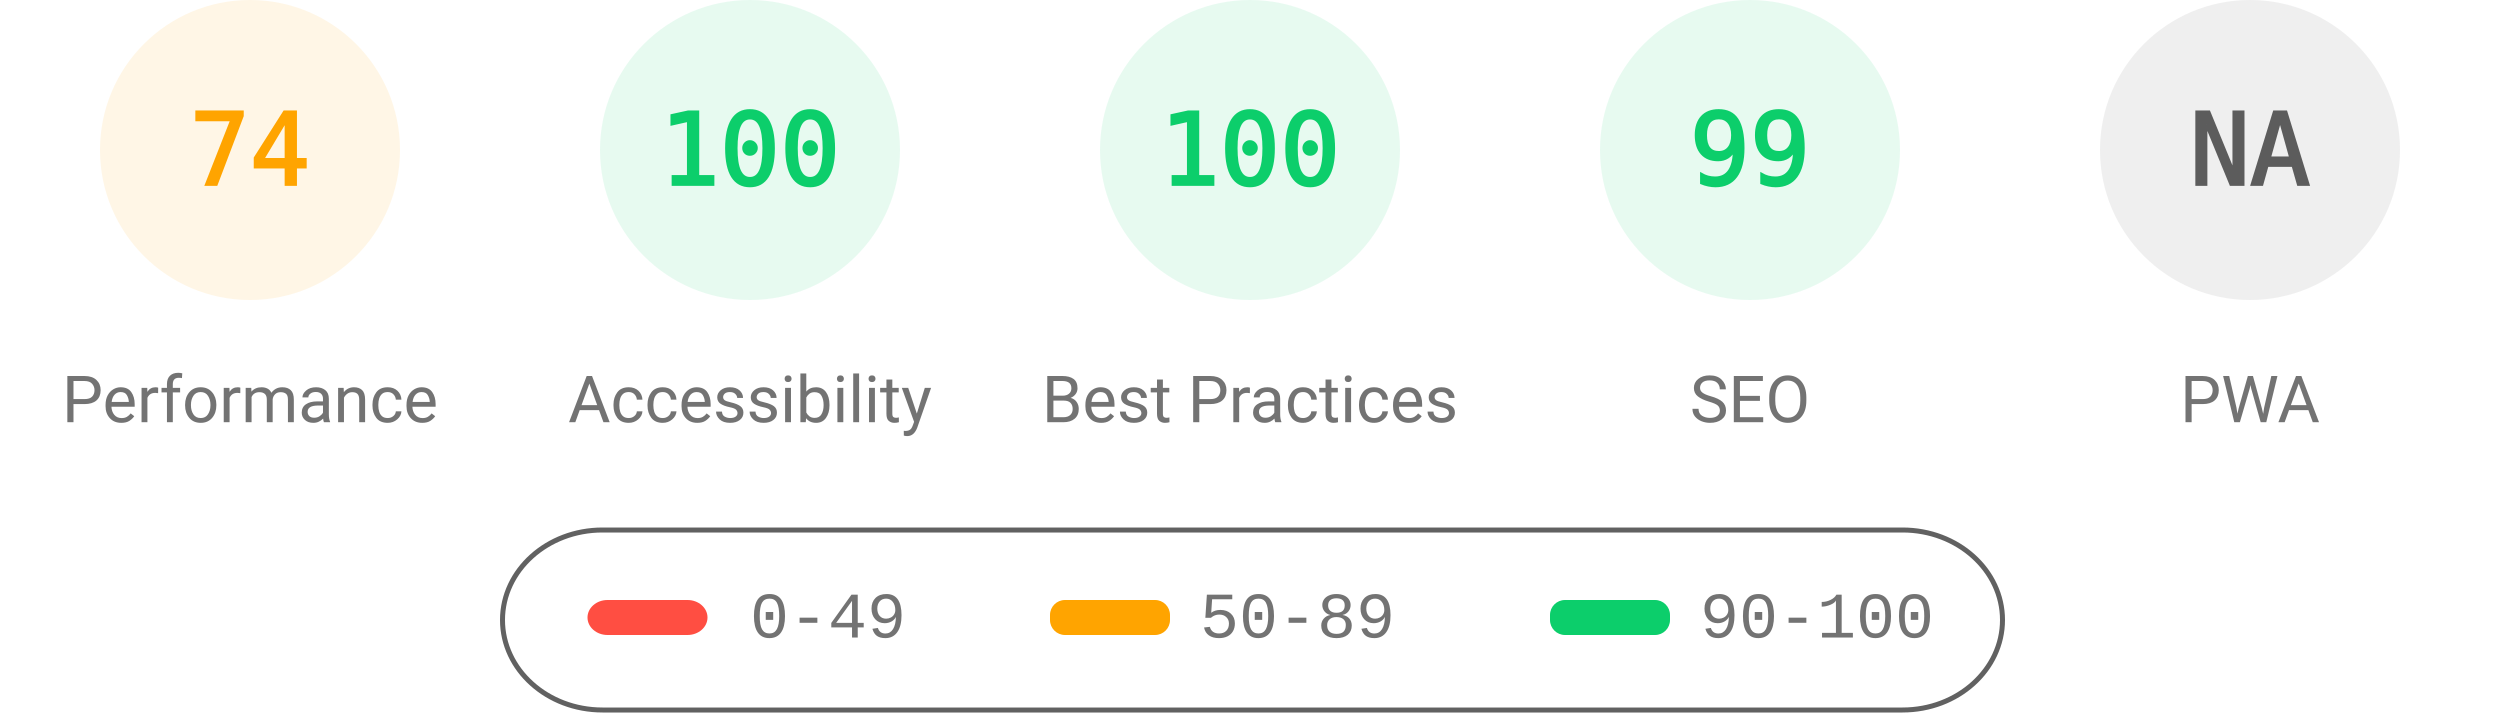
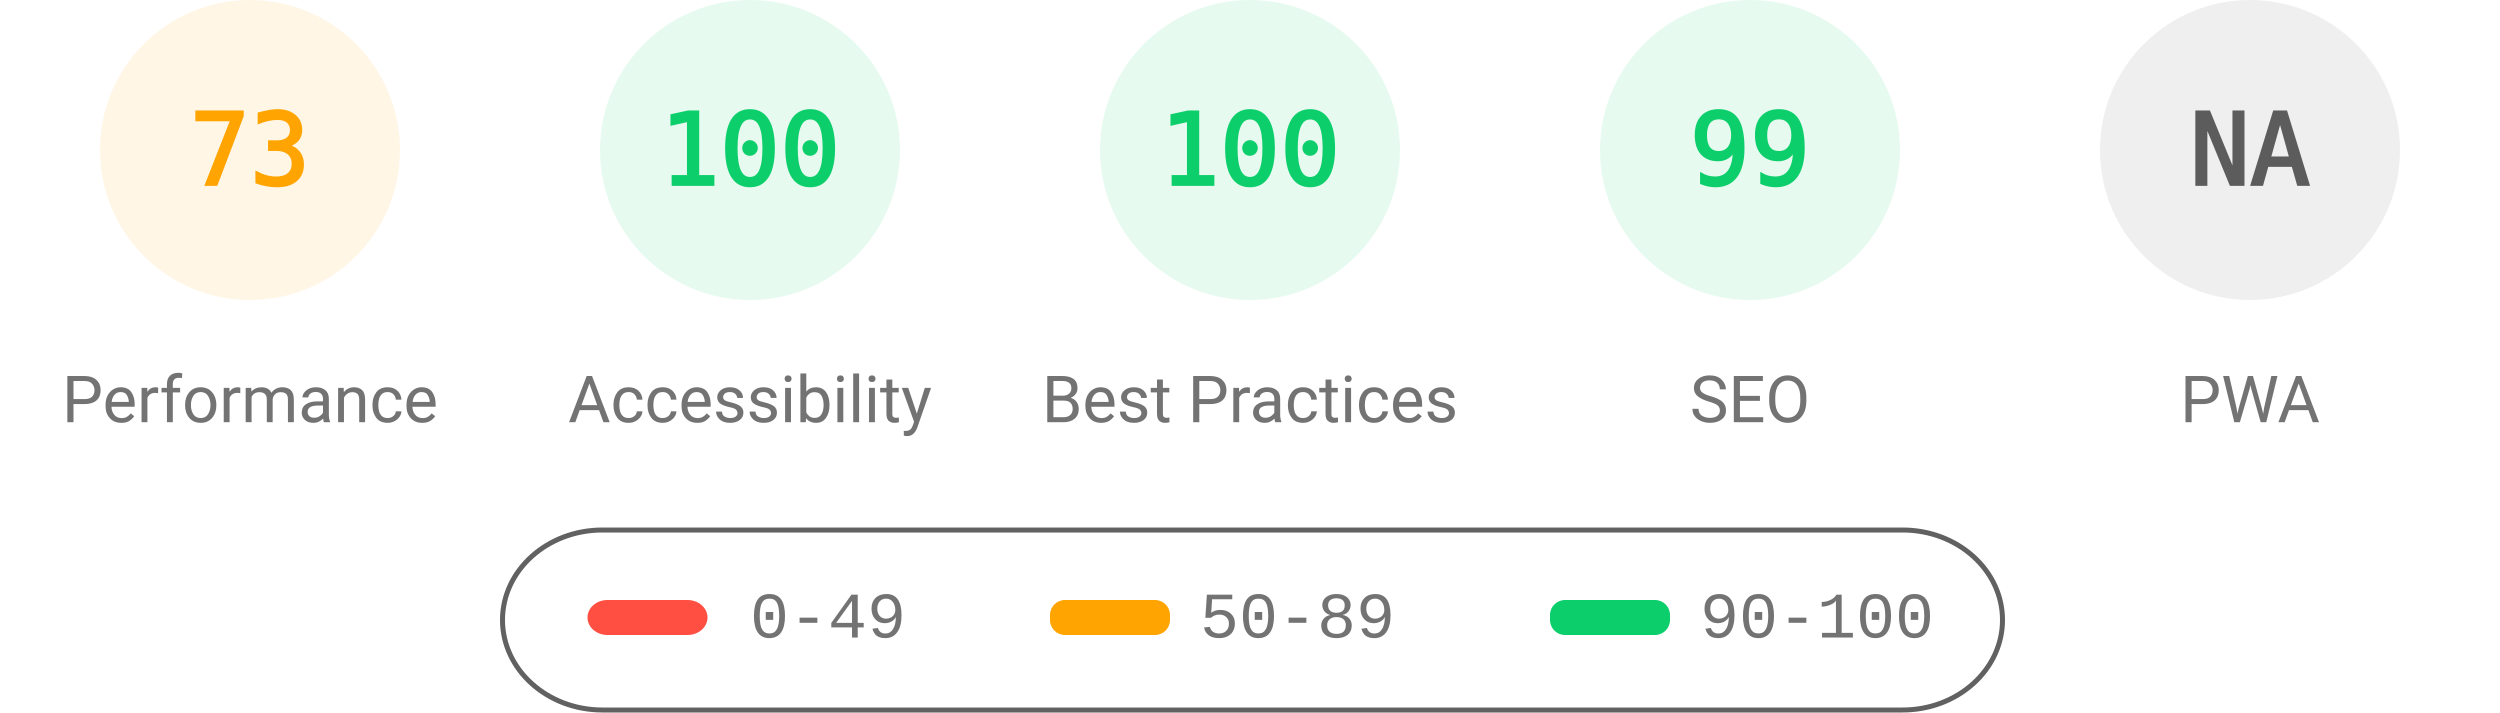
<svg xmlns="http://www.w3.org/2000/svg" fill="none" width="1000" height="285">
  <style>.gauge-base{opacity:.1}.gauge-arc{fill:none;animation-delay:250ms;stroke-linecap:round;transform:rotate(-90deg);transform-origin:100px 60px;animation:load-gauge 1s ease forwards}.guage-text{font-size:40px;font-family:monospace;text-align:center}.guage-red{color:#ff4e42;fill:#ff4e42;stroke:#ff4e42}.guage-orange{color:#ffa400;fill:#ffa400;stroke:#ffa400}.guage-green{color:#0cce6b;fill:#0cce6b;stroke:#0cce6b}.guage-undefined{color:#5c5c5c;fill:#5c5c5c;stroke:#5c5c5c}.guage-title{color:#737373;fill:#737373;stroke:none;font-size:26px;line-height:26px;font-family:Roboto,Halvetica,Arial,sans-serif}@keyframes load-gauge{from{stroke-dasharray:0 352.858}}</style>
  <svg class="guage-div guage-perf guage-orange" viewBox="0 0 200 200" width="200" height="200">
    <circle class="gauge-base" r="56" cx="100" cy="60" stroke-width="8" />
-     <circle class="gauge-arc guage-arc-1" r="56" cx="100" cy="60" stroke-width="8" style="stroke-dasharray:260.375,351.858" />
-     <text class="guage-text" x="100" y="60" alignment-baseline="central" dominant-baseline="central" text-anchor="middle">74</text>
+     <circle class="gauge-arc guage-arc-1" r="56" cx="100" cy="60" stroke-width="8" style="stroke-dasharray:256.856,351.858" />
+     <text class="guage-text" x="100" y="60" alignment-baseline="central" dominant-baseline="central" text-anchor="middle">73</text>
    <text class="guage-title" x="100" y="160" alignment-baseline="central" dominant-baseline="central" text-anchor="middle">Performance</text>
  </svg>
  <svg class="guage-div guage-acc guage-green" viewBox="0 0 200 200" width="200" height="200" x="200">
    <circle class="gauge-base" r="56" cx="100" cy="60" stroke-width="8" />
    <circle class="gauge-arc guage-arc-2" r="56" cx="100" cy="60" stroke-width="8" style="stroke-dasharray:351.858,351.858" />
    <text class="guage-text" x="100" y="60" alignment-baseline="central" dominant-baseline="central" text-anchor="middle">100</text>
    <text class="guage-title" x="100" y="160" alignment-baseline="central" dominant-baseline="central" text-anchor="middle">Accessibility</text>
  </svg>
  <svg class="guage-div guage-best guage-green" viewBox="0 0 200 200" width="200" height="200" x="400">
    <circle class="gauge-base" r="56" cx="100" cy="60" stroke-width="8" />
    <circle class="gauge-arc guage-arc-3" r="56" cx="100" cy="60" stroke-width="8" style="stroke-dasharray:351.858,351.858" />
    <text class="guage-text" x="100" y="60" alignment-baseline="central" dominant-baseline="central" text-anchor="middle">100</text>
    <text class="guage-title" x="100" y="160" alignment-baseline="central" dominant-baseline="central" text-anchor="middle">Best Practices</text>
  </svg>
  <svg class="guage-div guage-seo guage-green" viewBox="0 0 200 200" width="200" height="200" x="600">
    <circle class="gauge-base" r="56" cx="100" cy="60" stroke-width="8" />
    <circle class="gauge-arc guage-arc-4" r="56" cx="100" cy="60" stroke-width="8" style="stroke-dasharray:348.339,351.858" />
    <text class="guage-text" x="100" y="60" alignment-baseline="central" dominant-baseline="central" text-anchor="middle">99</text>
    <text class="guage-title" x="100" y="160" alignment-baseline="central" dominant-baseline="central" text-anchor="middle">SEO</text>
  </svg>
  <svg class="guage-div guage-pwa guage-undefined" viewBox="0 0 200 200" width="200" height="200" x="800">
    <circle class="gauge-base" r="56" cx="100" cy="60" stroke-width="8" />
    <circle class="gauge-arc guage-arc-4" r="56" cx="100" cy="60" stroke-width="8" style="stroke-dasharray:351.858,351.858" />
    <text class="guage-text" x="100" y="60" alignment-baseline="central" dominant-baseline="central" text-anchor="middle">NA</text>
    <text class="guage-title" x="100" y="160" alignment-baseline="central" dominant-baseline="central" text-anchor="middle">PWA</text>
  </svg>
  <svg width="604" height="76" x="200" y="210">
    <path fill="none" id="canvas_background" d="M-1-1h604v80H-1z" />
    <rect fill-opacity="0" stroke="#616161" stroke-width="2" rx="40" id="svg_2" height="72" width="600" y="2" x="1" fill="#000" />
    <rect stroke="#000" rx="8" id="svg_3" height="14" width="48" y="30" x="35" stroke-opacity="null" stroke-width="0" fill="#ff4e42" />
    <rect stroke="#000" rx="6" id="svg_4" height="14" width="48" y="30" x="220" stroke-opacity="null" stroke-width="0" fill="#ffa400" />
    <rect stroke="#000" rx="6" id="svg_5" height="14" width="48" y="30" x="420" stroke-opacity="null" stroke-width="0" fill="#0cce6b" />
    <text xml:space="preserve" text-anchor="start" font-family="'Courier New', Courier, monospace" font-size="26" id="svg_6" y="45" x="100" stroke-opacity="null" stroke-width="0" stroke="#000" fill="#737373">0-49</text>
    <text xml:space="preserve" text-anchor="start" font-family="'Courier New', Courier, monospace" font-size="26" id="svg_7" y="45" x="280" stroke-opacity="null" stroke-width="0" stroke="#000" fill="#737373">50-89</text>
    <text xml:space="preserve" text-anchor="start" font-family="'Courier New', Courier, monospace" font-size="26" id="svg_8" y="45" x="480" stroke-opacity="null" stroke-width="0" stroke="#000" fill="#737373">90-100</text>
  </svg>
</svg>
